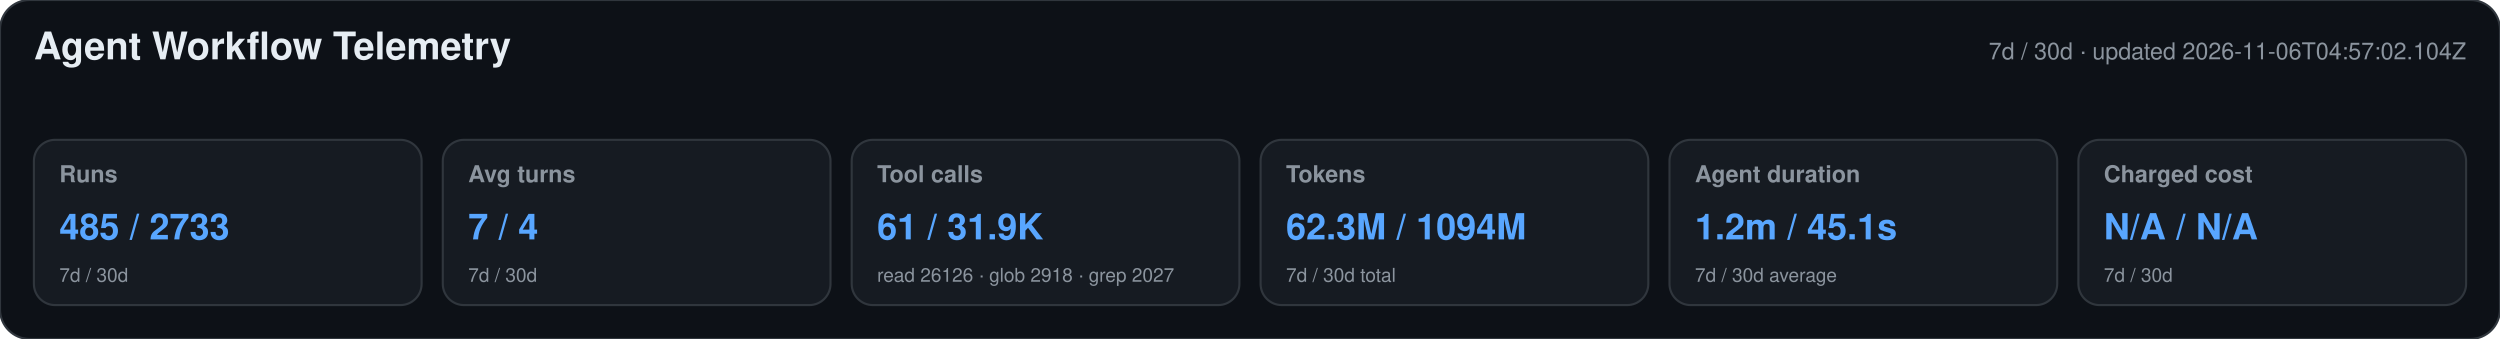
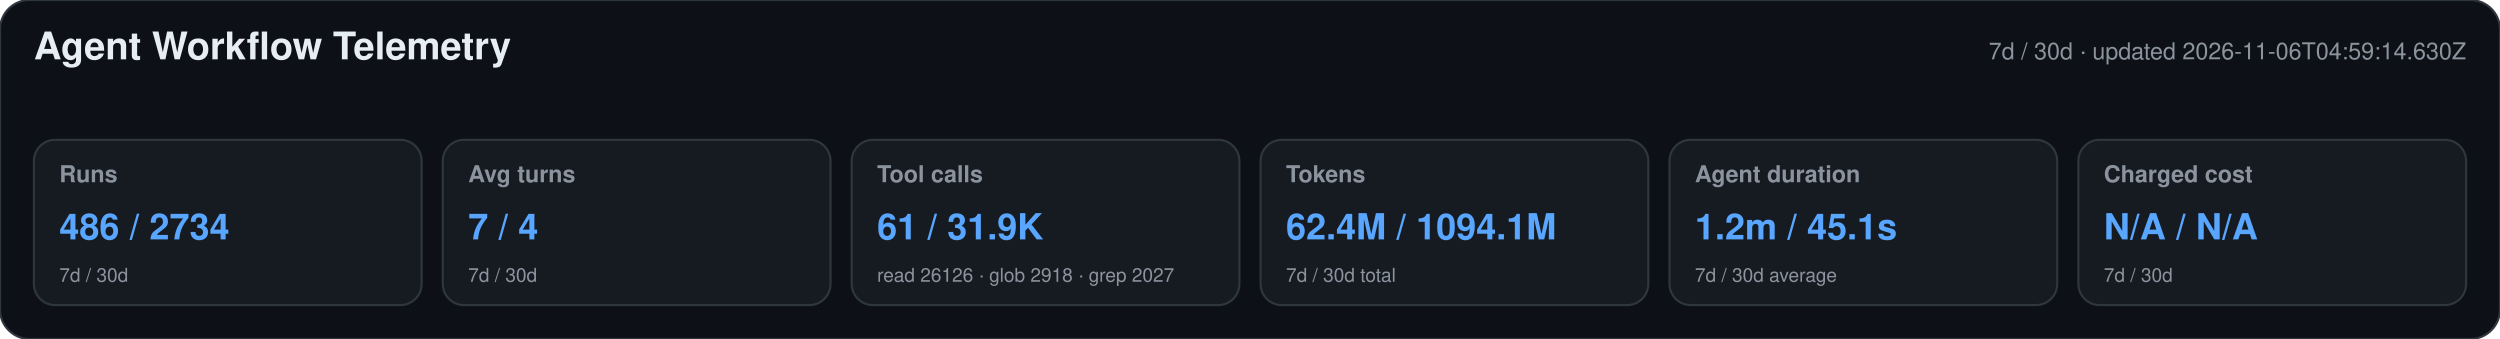
<svg xmlns="http://www.w3.org/2000/svg" width="1180" height="160" viewBox="0 0 1180 160" role="img" aria-labelledby="title desc">
  <style>text{font-family:-apple-system,BlinkMacSystemFont,"Segoe UI",Helvetica,Arial,sans-serif}.heading{font-size:18px;font-weight:650;fill:#e6edf3}.meta,.label,.secondary{fill:#8b949e}.meta,.label{font-size:11px}.label{font-weight:600}.primary{font-size:17px;font-weight:700;fill:#58a6ff}.secondary{font-size:9px}</style>
  <rect width="1180" height="160" rx="14" fill="#0d1117" stroke="#30363d" />
  <text x="16" y="28" class="heading">Agent Workflow Telemetry</text>
-   <text x="1164" y="28" text-anchor="end" class="meta">7d / 30d · updated 2026-11-06T04:57:02.104Z</text>
+   <text x="1164" y="28" text-anchor="end" class="meta">7d / 30d · updated 2026-11-06T04:59:14.630Z</text>
  <g>
    <rect x="16" y="66" width="183" height="78" rx="10" fill="#161b22" stroke="#30363d" />
    <text x="28" y="86" class="label">Runs</text>
-     <text x="28" y="113" class="primary">485 / 2733</text>
+     <text x="28" y="113" class="primary">486 / 2734</text>
    <text x="28" y="133" class="secondary">7d / 30d</text>
  </g>
  <g>
    <rect x="209" y="66" width="183" height="78" rx="10" fill="#161b22" stroke="#30363d" />
    <text x="221" y="86" class="label">Avg turns</text>
    <text x="221" y="113" class="primary">7 / 4</text>
    <text x="221" y="133" class="secondary">7d / 30d</text>
  </g>
  <g>
    <rect x="402" y="66" width="183" height="78" rx="10" fill="#161b22" stroke="#30363d" />
    <text x="414" y="86" class="label">Tool calls</text>
    <text x="414" y="113" class="primary">61 / 31.9K</text>
    <text x="414" y="133" class="secondary">read 26126 · glob 2918 · grep 2027</text>
  </g>
  <g>
    <rect x="595" y="66" width="183" height="78" rx="10" fill="#161b22" stroke="#30363d" />
    <text x="607" y="86" class="label">Tokens</text>
-     <text x="607" y="113" class="primary">62.3M / 1094M</text>
+     <text x="607" y="113" class="primary">62.4M / 1094.1M</text>
    <text x="607" y="133" class="secondary">7d / 30d total</text>
  </g>
  <g>
    <rect x="788" y="66" width="183" height="78" rx="10" fill="#161b22" stroke="#30363d" />
    <text x="800" y="86" class="label">Agent duration</text>
    <text x="800" y="113" class="primary">1.2m / 45.1s</text>
    <text x="800" y="133" class="secondary">7d / 30d average</text>
  </g>
  <g>
    <rect x="981" y="66" width="183" height="78" rx="10" fill="#161b22" stroke="#30363d" />
    <text x="993" y="86" class="label">Charged cost</text>
    <text x="993" y="113" class="primary">N/A / N/A</text>
    <text x="993" y="133" class="secondary">7d / 30d</text>
  </g>
</svg>
